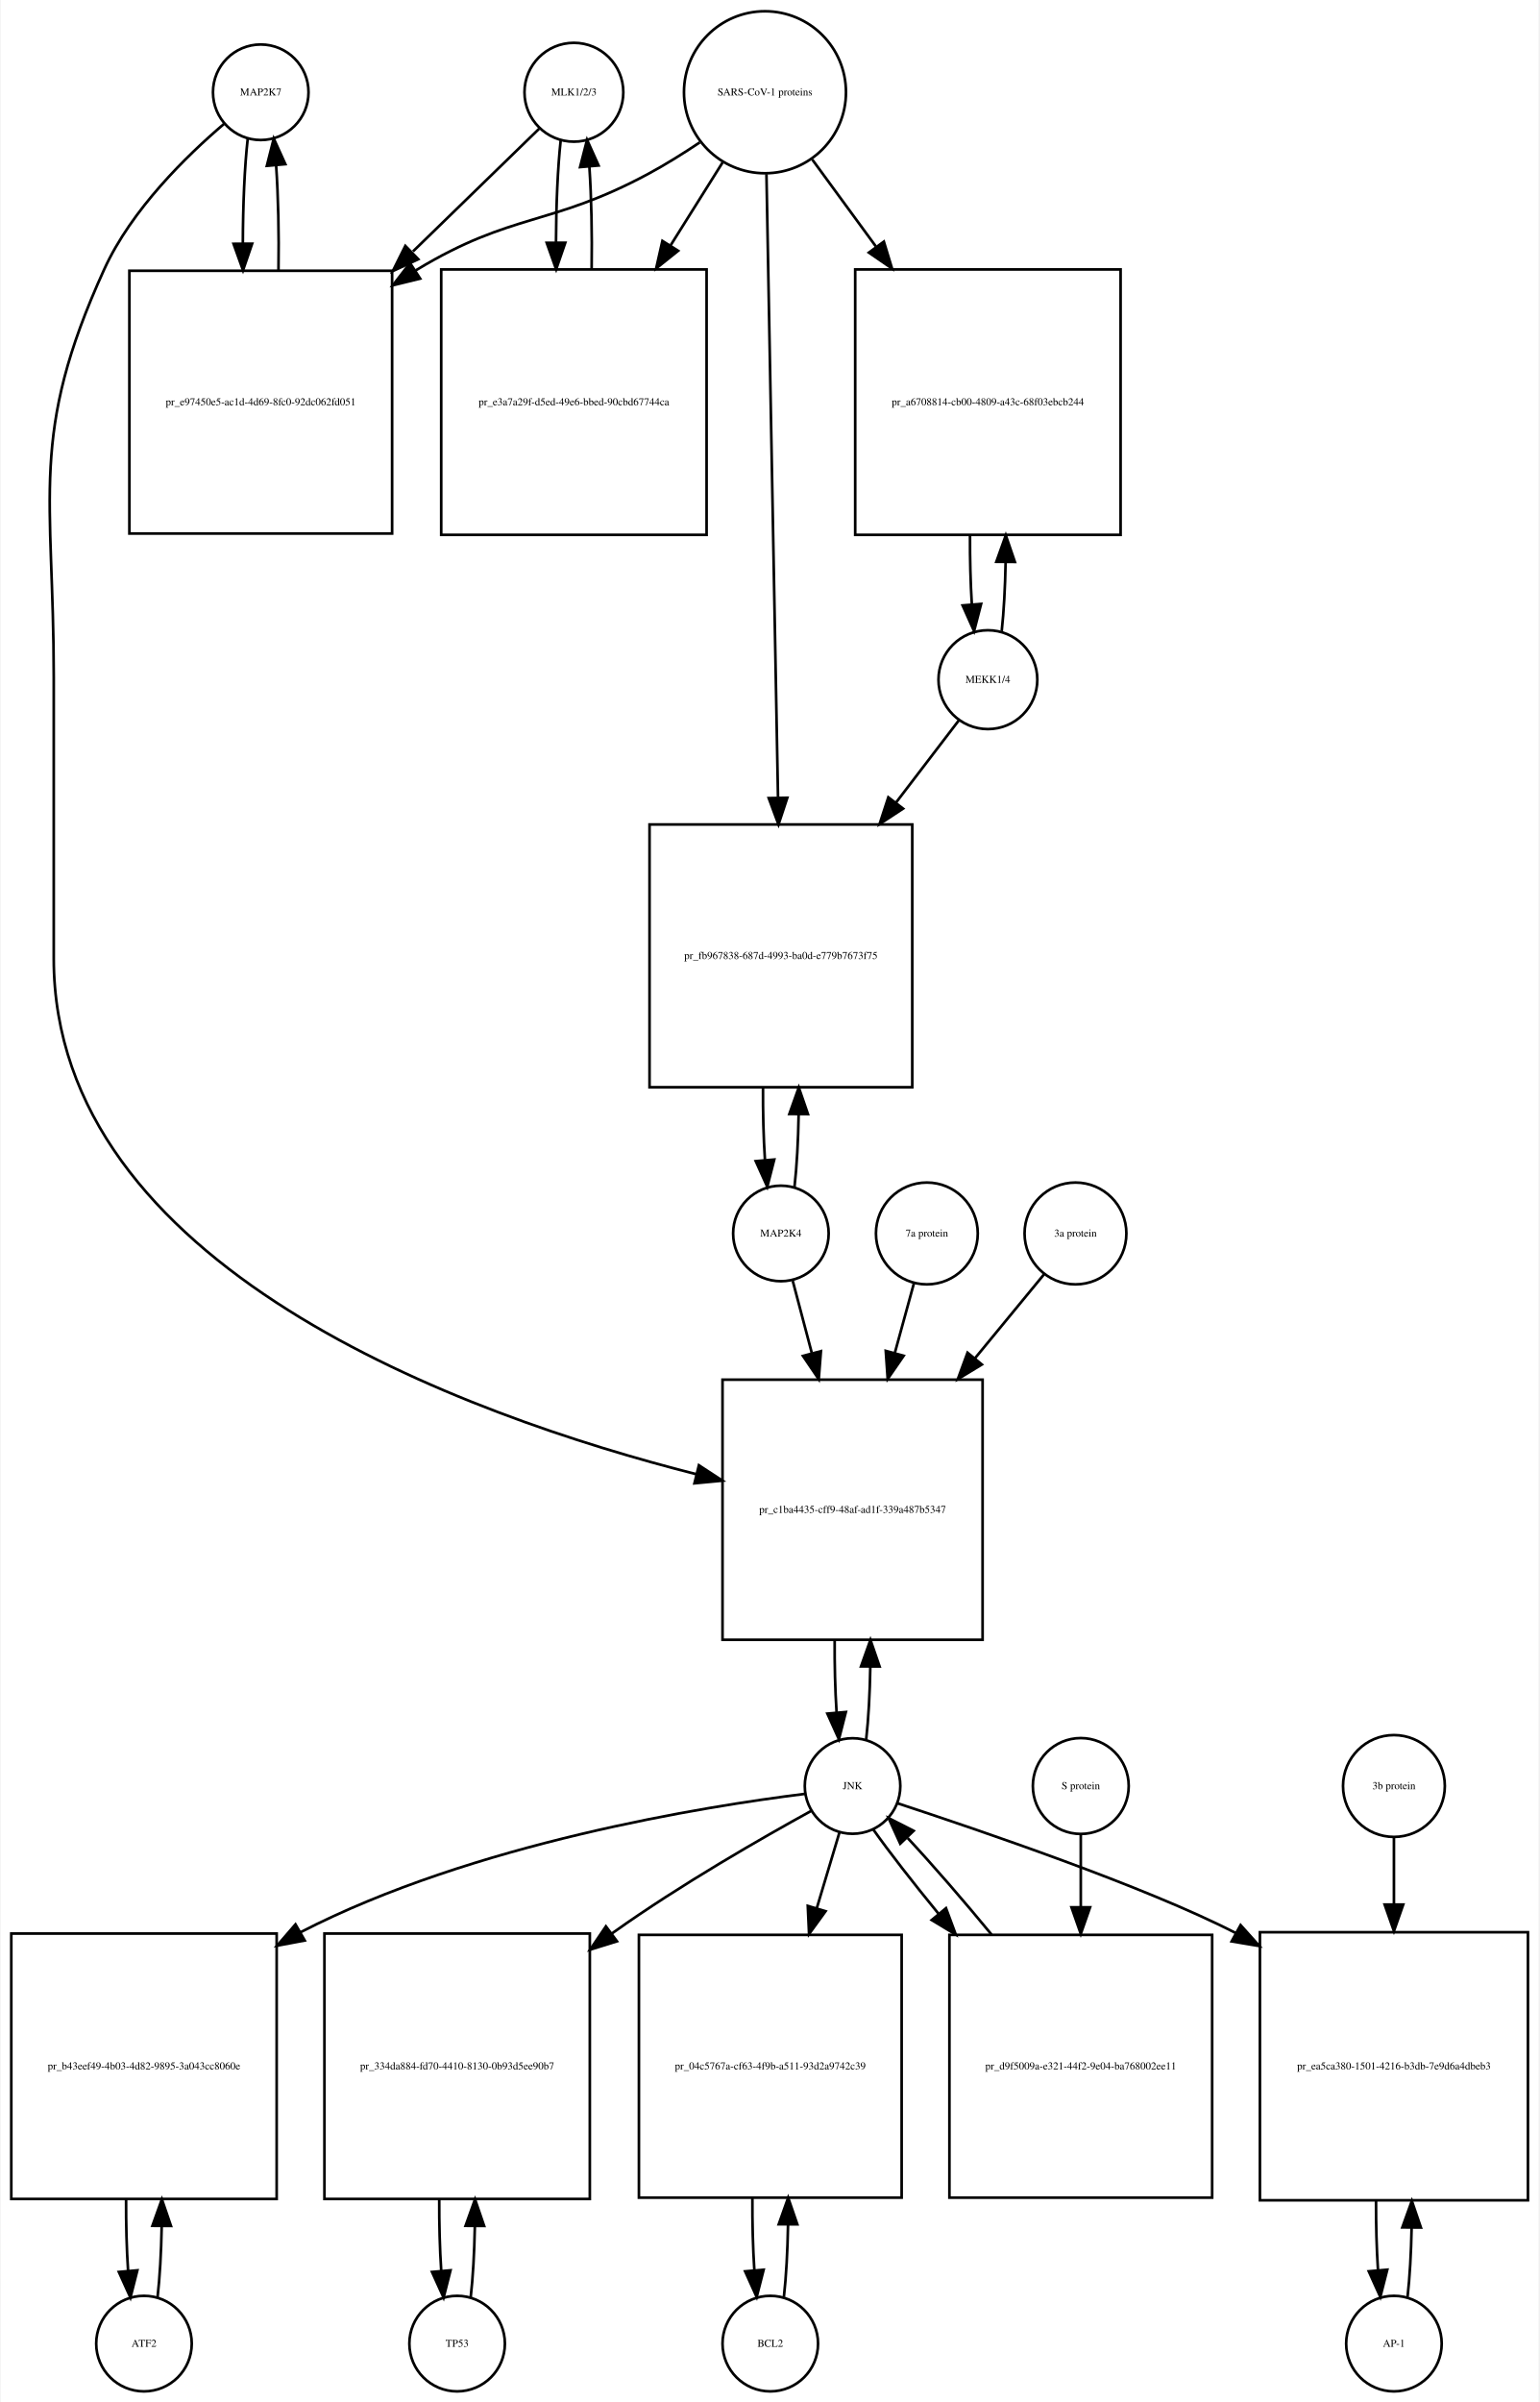
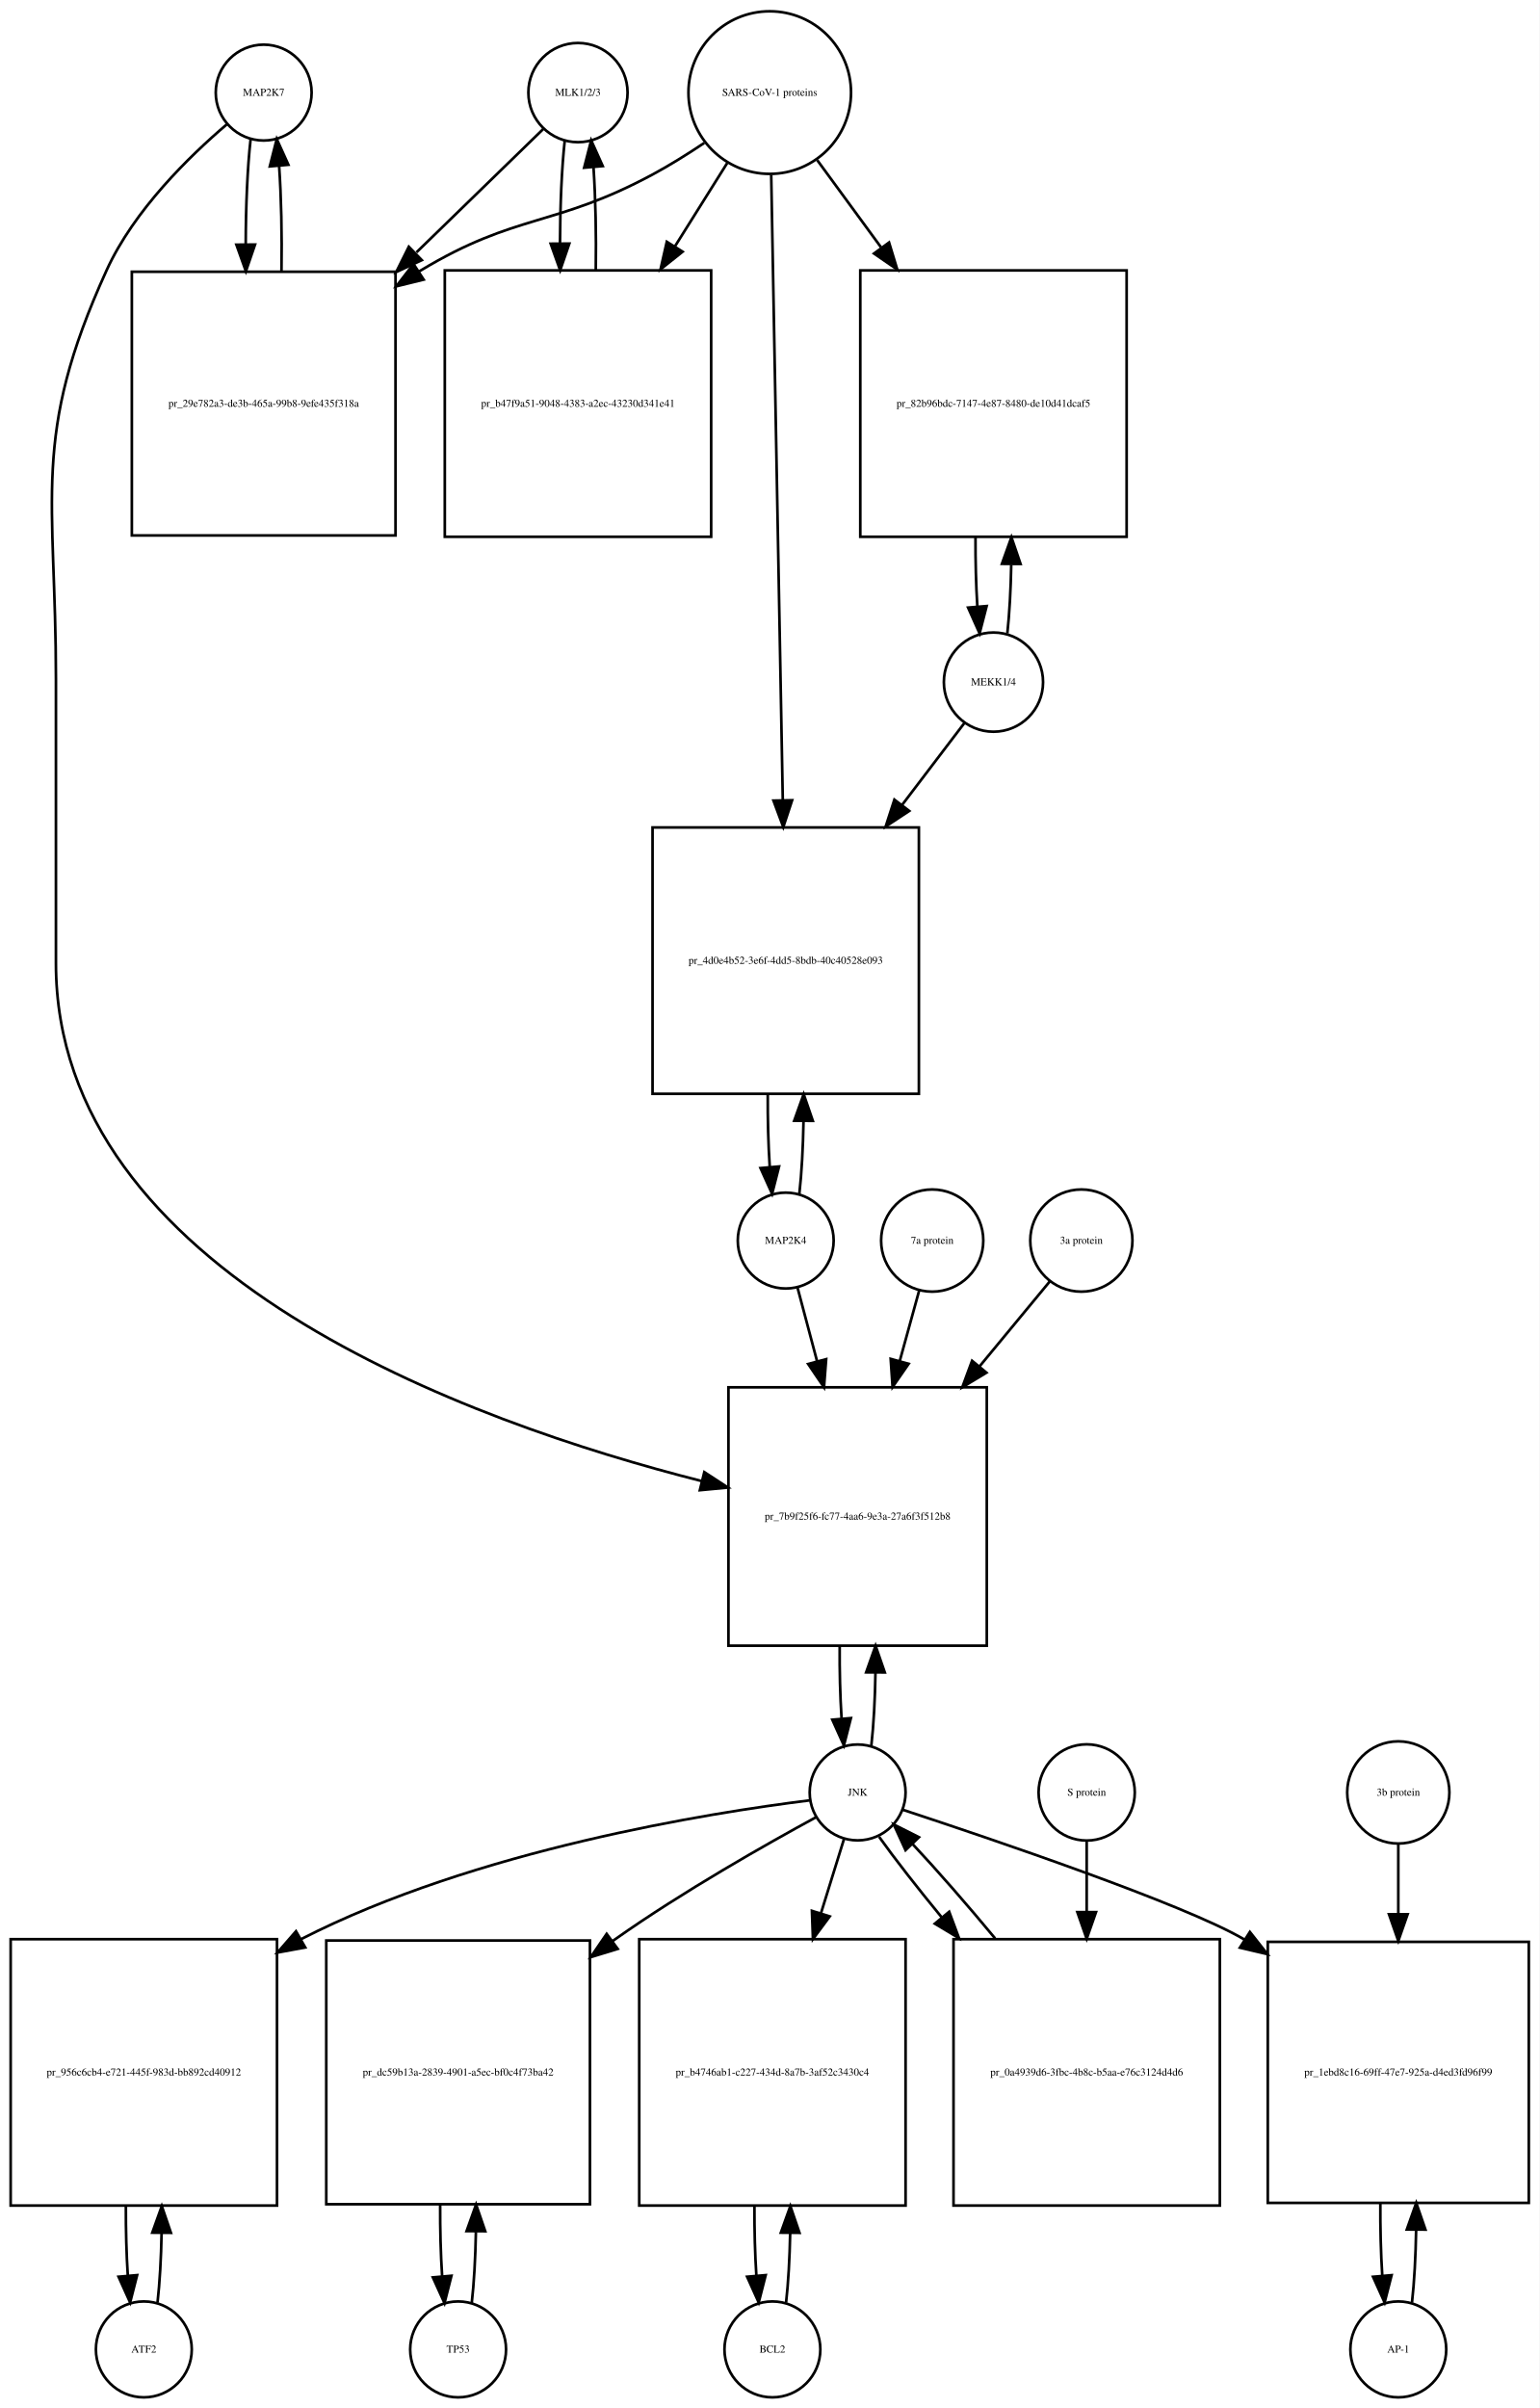
- <svg xmlns="http://www.w3.org/2000/svg" width="580pt" height="905pt" viewBox="0.00 0.00 579.50 905.01">
-   <g id="graph0" class="graph" transform="scale(1 1) rotate(0) translate(4 901.009)">
-     <polygon fill="white" stroke="none" points="-4,4 -4,-901.009 575.5,-901.009 575.5,4 -4,4" />
+ <svg xmlns="http://www.w3.org/2000/svg" width="578pt" height="904pt" viewBox="0.00 0.00 578.00 904.01">
+   <g id="graph0" class="graph" transform="scale(1 1) rotate(0) translate(4 900.009)">
+     <polygon fill="white" stroke="none" points="-4,4 -4,-900.009 574,-900.009 574,4 -4,4" />
    <g id="node1" class="node">
-       <ellipse fill="none" stroke="black" cx="94" cy="-866.25" rx="18" ry="18" />
-       <text text-anchor="middle" x="94" y="-865.05" font-family="Times,serif" font-size="4.00">MAP2K7</text>
+       <ellipse fill="none" stroke="black" cx="95" cy="-865.25" rx="18" ry="18" />
+       <text text-anchor="middle" x="95" y="-864.05" font-family="Times,serif" font-size="4.00">MAP2K7</text>
    </g>
    <g id="node2" class="node">
-       <polygon fill="none" stroke="black" points="143.5,-798.991 44.5,-798.991 44.5,-699.991 143.5,-699.991 143.5,-798.991" />
-       <text text-anchor="middle" x="94" y="-748.291" font-family="Times,serif" font-size="4.00">pr_e97450e5-ac1d-4d69-8fc0-92dc062fd051</text>
+       <polygon fill="none" stroke="black" points="144.5,-797.991 45.5,-797.991 45.5,-698.991 144.5,-698.991 144.5,-797.991" />
+       <text text-anchor="middle" x="95" y="-747.291" font-family="Times,serif" font-size="4.00">pr_29e782a3-de3b-465a-99b8-9efe435f318a</text>
    </g>
    <g id="edge1" class="edge">
-       <path fill="none" stroke="black" d="M89.099,-848.808C87.904,-838.233 87.288,-823.787 87.252,-809.226" />
-       <polygon fill="black" stroke="black" points="90.752,-809.195 87.319,-799.172 83.752,-809.148 90.752,-809.195" />
+       <path fill="none" stroke="black" d="M90.099,-847.808C88.904,-837.233 88.288,-822.787 88.252,-808.226" />
+       <polygon fill="black" stroke="black" points="91.752,-808.195 88.319,-798.172 84.752,-808.148 91.752,-808.195" />
    </g>
    <g id="node20" class="node">
-       <polygon fill="none" stroke="black" points="366,-381.184 268,-381.184 268,-283.184 366,-283.184 366,-381.184" />
-       <text text-anchor="middle" x="317" y="-330.984" font-family="Times,serif" font-size="4.00">pr_c1ba4435-cff9-48af-ad1f-339a487b5347</text>
+       <polygon fill="none" stroke="black" points="366.5,-379.184 269.5,-379.184 269.5,-282.184 366.5,-282.184 366.5,-379.184" />
+       <text text-anchor="middle" x="318" y="-329.484" font-family="Times,serif" font-size="4.00">pr_7b9f25f6-fc77-4aa6-9e3a-27a6f3f512b8</text>
    </g>
    <g id="edge2" class="edge">
-       <path fill="none" stroke="black" d="M80.141,-854.31C66.187,-842.432 45.295,-822.105 35,-799.491 6.508,-736.901 16,-714.699 16,-645.929 16,-645.929 16,-645.929 16,-539.868 16,-423.59 170.536,-367.831 258.15,-345.562" />
-       <polygon fill="black" stroke="black" points="259.101,-348.932 267.969,-343.135 257.422,-342.137 259.101,-348.932" />
+       <path fill="none" stroke="black" d="M81.141,-853.31C67.187,-841.432 46.295,-821.105 36,-798.491 7.508,-735.901 17,-713.699 17,-644.929 17,-644.929 17,-644.929 17,-538.368 17,-421.937 171.942,-366.185 259.495,-343.975" />
+       <polygon fill="black" stroke="black" points="260.434,-347.348 269.305,-341.555 258.757,-340.552 260.434,-347.348" />
    </g>
    <g id="edge3" class="edge">
-       <path fill="none" stroke="black" d="M100.681,-799.172C100.899,-812.756 100.602,-827.006 99.791,-838.78" />
-       <polygon fill="black" stroke="black" points="96.299,-838.537 98.901,-848.808 103.271,-839.156 96.299,-838.537" />
+       <path fill="none" stroke="black" d="M101.681,-798.172C101.899,-811.756 101.602,-826.006 100.791,-837.78" />
+       <polygon fill="black" stroke="black" points="97.299,-837.537 99.901,-847.808 104.271,-838.156 97.299,-837.537" />
    </g>
    <g id="node3" class="node">
-       <ellipse fill="none" stroke="black" cx="212" cy="-866.25" rx="18.623" ry="18.623" />
-       <text text-anchor="middle" x="212" y="-865.05" font-family="Times,serif" font-size="4.00">MLK1/2/3</text>
+       <ellipse fill="none" stroke="black" cx="213" cy="-865.25" rx="18.623" ry="18.623" />
+       <text text-anchor="middle" x="213" y="-864.05" font-family="Times,serif" font-size="4.00">MLK1/2/3</text>
    </g>
    <g id="edge4" class="edge">
-       <path fill="none" stroke="black" d="M198.921,-852.53C187.213,-841.143 169.19,-823.615 151.366,-806.281" />
-       <polygon fill="black" stroke="black" points="153.367,-803.345 143.758,-798.882 148.487,-808.363 153.367,-803.345" />
+       <path fill="none" stroke="black" d="M199.921,-851.53C188.213,-840.143 170.19,-822.615 152.366,-805.281" />
+       <polygon fill="black" stroke="black" points="154.367,-802.345 144.758,-797.882 149.487,-807.363 154.367,-802.345" />
    </g>
    <g id="node5" class="node">
-       <polygon fill="none" stroke="black" points="262,-799.491 162,-799.491 162,-699.491 262,-699.491 262,-799.491" />
-       <text text-anchor="middle" x="212" y="-748.291" font-family="Times,serif" font-size="4.00">pr_e3a7a29f-d5ed-49e6-bbed-90cbd67744ca</text>
+       <polygon fill="none" stroke="black" points="263,-798.491 163,-798.491 163,-698.491 263,-698.491 263,-798.491" />
+       <text text-anchor="middle" x="213" y="-747.291" font-family="Times,serif" font-size="4.00">pr_b47f9a51-9048-4383-a2ec-43230d341e41</text>
    </g>
    <g id="edge5" class="edge">
-       <path fill="none" stroke="black" d="M207.045,-848.317C205.901,-837.931 205.303,-823.949 205.253,-809.81" />
-       <polygon fill="black" stroke="black" points="208.755,-809.556 205.314,-799.536 201.755,-809.515 208.755,-809.556" />
+       <path fill="none" stroke="black" d="M208.045,-847.317C206.901,-836.931 206.303,-822.949 206.253,-808.81" />
+       <polygon fill="black" stroke="black" points="209.755,-808.556 206.314,-798.536 202.755,-808.515 209.755,-808.556" />
    </g>
    <g id="node4" class="node">
-       <ellipse fill="none" stroke="black" cx="284" cy="-866.25" rx="30.52" ry="30.52" />
-       <text text-anchor="middle" x="284" y="-865.05" font-family="Times,serif" font-size="4.00">SARS-CoV-1 proteins</text>
+       <ellipse fill="none" stroke="black" cx="285" cy="-865.25" rx="30.52" ry="30.52" />
+       <text text-anchor="middle" x="285" y="-864.05" font-family="Times,serif" font-size="4.00">SARS-CoV-1 proteins</text>
    </g>
    <g id="edge6" class="edge">
-       <path fill="none" stroke="black" d="M259.418,-847.348C253.231,-843.202 246.497,-838.986 240,-835.491 203.147,-815.667 188.834,-821.102 153,-799.491 152.808,-799.375 152.615,-799.258 152.423,-799.141" />
-       <polygon fill="black" stroke="black" points="154.069,-796.036 143.779,-793.513 150.25,-801.903 154.069,-796.036" />
+       <path fill="none" stroke="black" d="M260.418,-846.348C254.231,-842.202 247.497,-837.986 241,-834.491 204.147,-814.667 189.834,-820.102 154,-798.491 153.808,-798.375 153.615,-798.258 153.423,-798.141" />
+       <polygon fill="black" stroke="black" points="155.069,-795.036 144.779,-792.513 151.25,-800.903 155.069,-795.036" />
    </g>
    <g id="edge7" class="edge">
-       <path fill="none" stroke="black" d="M268.021,-839.781C262.202,-830.506 255.36,-819.601 248.494,-808.657" />
-       <polygon fill="black" stroke="black" points="251.281,-806.514 243.001,-799.903 245.351,-810.234 251.281,-806.514" />
+       <path fill="none" stroke="black" d="M269.021,-838.781C263.202,-829.506 256.36,-818.601 249.494,-807.657" />
+       <polygon fill="black" stroke="black" points="252.281,-805.514 244.001,-798.903 246.351,-809.234 252.281,-805.514" />
    </g>
    <g id="node17" class="node">
-       <polygon fill="none" stroke="black" points="418,-799.491 318,-799.491 318,-699.491 418,-699.491 418,-799.491" />
-       <text text-anchor="middle" x="368" y="-748.291" font-family="Times,serif" font-size="4.00">pr_a6708814-cb00-4809-a43c-68f03ebcb244</text>
+       <polygon fill="none" stroke="black" points="419,-798.491 319,-798.491 319,-698.491 419,-698.491 419,-798.491" />
+       <text text-anchor="middle" x="369" y="-747.291" font-family="Times,serif" font-size="4.00">pr_82b96bdc-7147-4e87-8480-de10d41dcaf5</text>
    </g>
    <g id="edge8" class="edge">
-       <path fill="none" stroke="black" d="M301.814,-840.912C308.867,-831.277 317.301,-819.755 325.748,-808.215" />
-       <polygon fill="black" stroke="black" points="328.799,-809.972 331.881,-799.835 323.151,-805.837 328.799,-809.972" />
+       <path fill="none" stroke="black" d="M302.814,-839.912C309.867,-830.277 318.301,-818.755 326.748,-807.215" />
+       <polygon fill="black" stroke="black" points="329.799,-808.972 332.881,-798.835 324.151,-804.837 329.799,-808.972" />
    </g>
    <g id="node19" class="node">
-       <polygon fill="none" stroke="black" points="339.5,-590.368 240.5,-590.368 240.5,-491.368 339.5,-491.368 339.5,-590.368" />
-       <text text-anchor="middle" x="290" y="-539.668" font-family="Times,serif" font-size="4.00">pr_fb967838-687d-4993-ba0d-e779b7673f75</text>
+       <polygon fill="none" stroke="black" points="341,-589.368 241,-589.368 241,-489.368 341,-489.368 341,-589.368" />
+       <text text-anchor="middle" x="291" y="-538.168" font-family="Times,serif" font-size="4.00">pr_4d0e4b52-3e6f-4dd5-8bdb-40c40528e093</text>
    </g>
    <g id="edge9" class="edge">
-       <path fill="none" stroke="black" d="M284.554,-835.406C285.542,-782.163 287.624,-669.901 288.909,-600.676" />
-       <polygon fill="black" stroke="black" points="292.414,-600.432 289.1,-590.369 285.415,-600.302 292.414,-600.432" />
+       <path fill="none" stroke="black" d="M285.554,-834.36C286.539,-781.183 288.613,-669.227 289.898,-599.848" />
+       <polygon fill="black" stroke="black" points="293.404,-599.577 290.09,-589.514 286.405,-599.448 293.404,-599.577" />
    </g>
    <g id="edge10" class="edge">
-       <path fill="none" stroke="black" d="M218.686,-799.536C218.889,-812.733 218.607,-826.53 217.84,-838.056" />
-       <polygon fill="black" stroke="black" points="214.327,-838.053 216.955,-848.317 221.301,-838.654 214.327,-838.053" />
+       <path fill="none" stroke="black" d="M219.686,-798.536C219.889,-811.733 219.607,-825.53 218.84,-837.056" />
+       <polygon fill="black" stroke="black" points="215.327,-837.053 217.955,-847.317 222.301,-837.654 215.327,-837.053" />
    </g>
    <g id="node6" class="node">
      <ellipse fill="none" stroke="black" cx="50" cy="-18" rx="18" ry="18" />
      <text text-anchor="middle" x="50" y="-16.8" font-family="Times,serif" font-size="4.00">ATF2</text>
    </g>
    <g id="node7" class="node">
-       <polygon fill="none" stroke="black" points="100,-172.5 0,-172.5 0,-72.5 100,-72.5 100,-172.5" />
-       <text text-anchor="middle" x="50" y="-121.3" font-family="Times,serif" font-size="4.00">pr_b43eef49-4b03-4d82-9895-3a043cc8060e</text>
+       <polygon fill="none" stroke="black" points="100,-172 0,-172 0,-72 100,-72 100,-172" />
+       <text text-anchor="middle" x="50" y="-120.8" font-family="Times,serif" font-size="4.00">pr_956c6cb4-e721-445f-983d-bb892cd40912</text>
    </g>
    <g id="edge11" class="edge">
-       <path fill="none" stroke="black" d="M55.1,-35.342C55.962,-42.84 56.486,-52.236 56.672,-62.044" />
-       <polygon fill="black" stroke="black" points="53.175,-62.376 56.745,-72.352 60.175,-62.327 53.175,-62.376" />
+       <path fill="none" stroke="black" d="M55.141,-35.615C55.975,-42.991 56.485,-52.162 56.671,-61.733" />
+       <polygon fill="black" stroke="black" points="53.171,-61.819 56.746,-71.793 60.171,-61.767 53.171,-61.819" />
    </g>
    <g id="edge12" class="edge">
-       <path fill="none" stroke="black" d="M43.255,-72.352C43.21,-63.063 43.462,-53.683 44.009,-45.433" />
-       <polygon fill="black" stroke="black" points="47.507,-45.611 44.9,-35.342 40.534,-44.996 47.507,-45.611" />
+       <path fill="none" stroke="black" d="M43.254,-71.793C43.217,-62.827 43.458,-53.786 43.978,-45.783" />
+       <polygon fill="black" stroke="black" points="47.482,-45.88 44.859,-35.615 40.509,-45.275 47.482,-45.88" />
    </g>
    <g id="node8" class="node">
-       <ellipse fill="none" stroke="black" cx="317" cy="-228.092" rx="18" ry="18" />
-       <text text-anchor="middle" x="317" y="-226.892" font-family="Times,serif" font-size="4.00">JNK</text>
+       <ellipse fill="none" stroke="black" cx="318" cy="-227.092" rx="18" ry="18" />
+       <text text-anchor="middle" x="318" y="-225.892" font-family="Times,serif" font-size="4.00">JNK</text>
    </g>
    <g id="edge13" class="edge">
-       <path fill="none" stroke="black" d="M299.074,-225.131C261.838,-220.494 174.16,-206.612 109,-173 108.907,-172.952 108.814,-172.904 108.722,-172.856" />
-       <polygon fill="black" stroke="black" points="110.579,-169.886 100.165,-167.933 107.088,-175.954 110.579,-169.886" />
+       <path fill="none" stroke="black" d="M300.002,-224.123C262.612,-219.471 174.557,-205.562 109,-172 108.907,-171.953 108.815,-171.905 108.722,-171.857" />
+       <polygon fill="black" stroke="black" points="110.604,-168.901 100.184,-166.984 107.134,-174.981 110.604,-168.901" />
    </g>
    <g id="node10" class="node">
-       <polygon fill="none" stroke="black" points="218,-172.5 118,-172.5 118,-72.5 218,-72.5 218,-172.5" />
-       <text text-anchor="middle" x="168" y="-121.3" font-family="Times,serif" font-size="4.00">pr_334da884-fd70-4410-8130-0b93d5ee90b7</text>
+       <polygon fill="none" stroke="black" points="217.5,-171.5 118.5,-171.5 118.5,-72.5 217.5,-72.5 217.5,-171.5" />
+       <text text-anchor="middle" x="168" y="-120.8" font-family="Times,serif" font-size="4.00">pr_dc59b13a-2839-4901-a5ec-bf0c4f73ba42</text>
    </g>
    <g id="edge14" class="edge">
-       <path fill="none" stroke="black" d="M301.572,-218.795C283.27,-208.734 252.081,-190.891 227,-173 226.724,-172.803 226.449,-172.606 226.172,-172.408" />
-       <polygon fill="black" stroke="black" points="228.232,-169.577 218.114,-166.432 224.062,-175.2 228.232,-169.577" />
+       <path fill="none" stroke="black" d="M302.406,-217.803C283.905,-207.749 252.375,-189.913 227,-172 226.619,-171.731 226.238,-171.461 225.856,-171.188" />
+       <polygon fill="black" stroke="black" points="227.918,-168.36 217.789,-165.253 223.77,-173.999 227.918,-168.36" />
    </g>
    <g id="node12" class="node">
-       <polygon fill="none" stroke="black" points="335.5,-172 236.5,-172 236.5,-73 335.5,-73 335.5,-172" />
-       <text text-anchor="middle" x="286" y="-121.3" font-family="Times,serif" font-size="4.00">pr_04c5767a-cf63-4f9b-a511-93d2a9742c39</text>
+       <polygon fill="none" stroke="black" points="336,-172 236,-172 236,-72 336,-72 336,-172" />
+       <text text-anchor="middle" x="286" y="-120.8" font-family="Times,serif" font-size="4.00">pr_b4746ab1-c227-434d-8a7b-3af52c3430c4</text>
    </g>
    <g id="edge15" class="edge">
-       <path fill="none" stroke="black" d="M312.019,-210.448C309.634,-202.479 306.62,-192.407 303.496,-181.967" />
-       <polygon fill="black" stroke="black" points="306.831,-180.903 300.611,-172.326 300.125,-182.91 306.831,-180.903" />
+       <path fill="none" stroke="black" d="M312.859,-209.528C310.449,-201.765 307.416,-191.996 304.265,-181.842" />
+       <polygon fill="black" stroke="black" points="307.53,-180.554 301.222,-172.041 300.844,-182.629 307.53,-180.554" />
    </g>
    <g id="node14" class="node">
-       <polygon fill="none" stroke="black" points="571.5,-173 470.5,-173 470.5,-72 571.5,-72 571.5,-173" />
-       <text text-anchor="middle" x="521" y="-121.3" font-family="Times,serif" font-size="4.00">pr_ea5ca380-1501-4216-b3db-7e9d6a4dbeb3</text>
+       <polygon fill="none" stroke="black" points="570,-171 472,-171 472,-73 570,-73 570,-171" />
+       <text text-anchor="middle" x="521" y="-120.8" font-family="Times,serif" font-size="4.00">pr_1ebd8c16-69ff-47e7-925a-d4ed3fd96f99</text>
    </g>
    <g id="edge16" class="edge">
-       <path fill="none" stroke="black" d="M333.919,-221.588C364.232,-211.608 427.23,-190.296 461.452,-172.66" />
-       <polygon fill="black" stroke="black" points="463.217,-175.684 470.29,-167.796 459.841,-169.551 463.217,-175.684" />
+       <path fill="none" stroke="black" d="M334.923,-220.595C368.093,-209.688 440.388,-185.227 463,-172 463.092,-171.946 463.185,-171.892 463.277,-171.837" />
+       <polygon fill="black" stroke="black" points="465.276,-174.714 471.837,-166.396 461.52,-168.807 465.276,-174.714" />
    </g>
    <g id="edge17" class="edge">
-       <path fill="none" stroke="black" d="M322.139,-245.704C323.009,-253.393 323.526,-263.036 323.692,-273.049" />
-       <polygon fill="black" stroke="black" points="320.192,-273.144 323.74,-283.127 327.192,-273.111 320.192,-273.144" />
+       <path fill="none" stroke="black" d="M323.151,-244.734C324.021,-252.434 324.536,-262.083 324.696,-272.091" />
+       <polygon fill="black" stroke="black" points="321.196,-272.174 324.738,-282.16 328.196,-272.145 321.196,-272.174" />
    </g>
    <g id="node23" class="node">
-       <polygon fill="none" stroke="black" points="452.5,-172 353.5,-172 353.5,-73 452.5,-73 452.5,-172" />
-       <text text-anchor="middle" x="403" y="-121.3" font-family="Times,serif" font-size="4.00">pr_d9f5009a-e321-44f2-9e04-ba768002ee11</text>
+       <polygon fill="none" stroke="black" points="454,-172 354,-172 354,-72 454,-72 454,-172" />
+       <text text-anchor="middle" x="404" y="-120.8" font-family="Times,serif" font-size="4.00">pr_0a4939d6-3fbc-4b8c-b5aa-e76c3124d4d6</text>
    </g>
    <g id="edge18" class="edge">
-       <path fill="none" stroke="black" d="M324.734,-211.807C330.881,-203.127 339.806,-191.664 349.466,-179.883" />
-       <polygon fill="black" stroke="black" points="352.212,-182.054 355.897,-172.121 346.822,-177.588 352.212,-182.054" />
+       <path fill="none" stroke="black" d="M326.052,-210.434C332.006,-202.105 340.456,-191.294 349.628,-180.129" />
+       <polygon fill="black" stroke="black" points="352.376,-182.298 356.072,-172.369 346.991,-177.826 352.376,-182.298" />
    </g>
    <g id="node9" class="node">
      <ellipse fill="none" stroke="black" cx="168" cy="-18" rx="18" ry="18" />
      <text text-anchor="middle" x="168" y="-16.8" font-family="Times,serif" font-size="4.00">TP53</text>
    </g>
    <g id="edge19" class="edge">
-       <path fill="none" stroke="black" d="M173.1,-35.342C173.962,-42.84 174.486,-52.236 174.672,-62.044" />
-       <polygon fill="black" stroke="black" points="171.175,-62.376 174.745,-72.352 178.174,-62.327 171.175,-62.376" />
+       <path fill="none" stroke="black" d="M173.113,-35.374C173.974,-42.882 174.496,-52.286 174.677,-62.091" />
+       <polygon fill="black" stroke="black" points="171.179,-62.413 174.743,-72.39 178.179,-62.368 171.179,-62.413" />
    </g>
    <g id="edge20" class="edge">
-       <path fill="none" stroke="black" d="M161.255,-72.352C161.21,-63.063 161.462,-53.683 162.009,-45.433" />
-       <polygon fill="black" stroke="black" points="165.507,-45.611 162.9,-35.342 158.534,-44.996 165.507,-45.611" />
+       <path fill="none" stroke="black" d="M161.257,-72.39C161.205,-63.114 161.452,-53.732 161.998,-45.476" />
+       <polygon fill="black" stroke="black" points="165.497,-45.642 162.887,-35.374 158.524,-45.029 165.497,-45.642" />
    </g>
    <g id="node11" class="node">
      <ellipse fill="none" stroke="black" cx="286" cy="-18" rx="18" ry="18" />
      <text text-anchor="middle" x="286" y="-16.8" font-family="Times,serif" font-size="4.00">BCL2</text>
    </g>
    <g id="edge21" class="edge">
-       <path fill="none" stroke="black" d="M291.126,-35.566C291.996,-43.238 292.517,-52.864 292.687,-62.873" />
-       <polygon fill="black" stroke="black" points="289.188,-62.971 292.742,-72.951 296.188,-62.933 289.188,-62.971" />
+       <path fill="none" stroke="black" d="M291.141,-35.615C291.975,-42.991 292.485,-52.162 292.671,-61.733" />
+       <polygon fill="black" stroke="black" points="289.171,-61.819 292.746,-71.793 296.171,-61.767 289.171,-61.819" />
    </g>
    <g id="edge22" class="edge">
-       <path fill="none" stroke="black" d="M279.258,-72.951C279.201,-63.597 279.443,-54.122 279.987,-45.779" />
-       <polygon fill="black" stroke="black" points="283.495,-45.832 280.874,-35.566 276.521,-45.226 283.495,-45.832" />
+       <path fill="none" stroke="black" d="M279.254,-71.793C279.217,-62.827 279.458,-53.786 279.978,-45.783" />
+       <polygon fill="black" stroke="black" points="283.482,-45.88 280.859,-35.615 276.509,-45.275 283.482,-45.88" />
    </g>
    <g id="node13" class="node">
      <ellipse fill="none" stroke="black" cx="521" cy="-18" rx="18" ry="18" />
      <text text-anchor="middle" x="521" y="-16.8" font-family="Times,serif" font-size="4.00">AP-1</text>
    </g>
    <g id="edge23" class="edge">
-       <path fill="none" stroke="black" d="M526.128,-35.582C526.962,-42.947 527.475,-52.111 527.665,-61.684" />
-       <polygon fill="black" stroke="black" points="524.166,-61.78 527.747,-71.751 531.166,-61.723 524.166,-61.78" />
+       <path fill="none" stroke="black" d="M526.139,-35.597C527.009,-43.28 527.526,-52.913 527.692,-62.917" />
+       <polygon fill="black" stroke="black" points="524.192,-63.004 527.74,-72.987 531.192,-62.97 524.192,-63.004" />
    </g>
    <g id="edge24" class="edge">
-       <path fill="none" stroke="black" d="M514.253,-71.751C514.222,-62.774 514.467,-53.735 514.989,-45.738" />
-       <polygon fill="black" stroke="black" points="518.493,-45.848 515.872,-35.582 511.519,-45.242 518.493,-45.848" />
+       <path fill="none" stroke="black" d="M514.26,-72.987C514.196,-63.646 514.434,-54.17 514.975,-45.82" />
+       <polygon fill="black" stroke="black" points="518.485,-45.862 515.861,-35.597 511.511,-45.258 518.485,-45.862" />
    </g>
    <g id="node15" class="node">
-       <ellipse fill="none" stroke="black" cx="521" cy="-228.092" rx="19.184" ry="19.184" />
-       <text text-anchor="middle" x="521" y="-226.892" font-family="Times,serif" font-size="4.00">3b protein</text>
+       <ellipse fill="none" stroke="black" cx="521" cy="-227.092" rx="19.184" ry="19.184" />
+       <text text-anchor="middle" x="521" y="-225.892" font-family="Times,serif" font-size="4.00">3b protein</text>
    </g>
    <g id="edge25" class="edge">
-       <path fill="none" stroke="black" d="M521,-208.572C521,-201.384 521,-192.713 521,-183.693" />
-       <polygon fill="black" stroke="black" points="524.5,-183.421 521,-173.421 517.5,-183.421 524.5,-183.421" />
+       <path fill="none" stroke="black" d="M521,-207.661C521,-200.176 521,-191.074 521,-181.65" />
+       <polygon fill="black" stroke="black" points="524.5,-181.358 521,-171.358 517.5,-181.358 524.5,-181.358" />
    </g>
    <g id="node16" class="node">
-       <ellipse fill="none" stroke="black" cx="368" cy="-644.929" rx="18.623" ry="18.623" />
-       <text text-anchor="middle" x="368" y="-643.729" font-family="Times,serif" font-size="4.00">MEKK1/4</text>
+       <ellipse fill="none" stroke="black" cx="369" cy="-643.929" rx="18.623" ry="18.623" />
+       <text text-anchor="middle" x="369" y="-642.729" font-family="Times,serif" font-size="4.00">MEKK1/4</text>
    </g>
    <g id="edge26" class="edge">
-       <path fill="none" stroke="black" d="M373.206,-663.224C374.005,-670.567 374.494,-679.601 374.673,-689.013" />
-       <polygon fill="black" stroke="black" points="371.175,-689.337 374.745,-699.313 378.175,-689.288 371.175,-689.337" />
+       <path fill="none" stroke="black" d="M374.206,-662.224C375.005,-669.567 375.494,-678.601 375.673,-688.013" />
+       <polygon fill="black" stroke="black" points="372.175,-688.337 375.745,-698.313 379.175,-688.288 372.175,-688.337" />
    </g>
    <g id="edge27" class="edge">
-       <path fill="none" stroke="black" d="M357.154,-629.738C350.76,-621.371 342.204,-610.176 333.345,-598.584" />
-       <polygon fill="black" stroke="black" points="336.04,-596.346 327.187,-590.526 330.478,-600.596 336.04,-596.346" />
+       <path fill="none" stroke="black" d="M358.154,-628.668C351.828,-620.35 343.386,-609.25 334.628,-597.734" />
+       <polygon fill="black" stroke="black" points="337.376,-595.565 328.536,-589.724 331.804,-599.802 337.376,-595.565" />
    </g>
    <g id="edge28" class="edge">
-       <path fill="none" stroke="black" d="M361.255,-699.313C361.212,-690.406 361.441,-681.414 361.942,-673.415" />
-       <polygon fill="black" stroke="black" points="365.449,-673.481 362.794,-663.224 358.473,-672.898 365.449,-673.481" />
+       <path fill="none" stroke="black" d="M362.255,-698.313C362.212,-689.406 362.441,-680.414 362.942,-672.415" />
+       <polygon fill="black" stroke="black" points="366.449,-672.481 363.794,-662.224 359.473,-671.898 366.449,-672.481" />
    </g>
    <g id="node18" class="node">
-       <ellipse fill="none" stroke="black" cx="290" cy="-436.276" rx="18" ry="18" />
-       <text text-anchor="middle" x="290" y="-435.076" font-family="Times,serif" font-size="4.00">MAP2K4</text>
+       <ellipse fill="none" stroke="black" cx="291" cy="-434.276" rx="18" ry="18" />
+       <text text-anchor="middle" x="291" y="-433.076" font-family="Times,serif" font-size="4.00">MAP2K4</text>
    </g>
    <g id="edge29" class="edge">
-       <path fill="none" stroke="black" d="M295.126,-453.857C295.996,-461.536 296.517,-471.17 296.687,-481.188" />
-       <polygon fill="black" stroke="black" points="293.188,-481.295 296.742,-491.276 300.188,-481.257 293.188,-481.295" />
+       <path fill="none" stroke="black" d="M296.113,-451.825C296.984,-459.493 297.507,-469.119 297.683,-479.141" />
+       <polygon fill="black" stroke="black" points="294.183,-479.258 297.743,-489.237 301.183,-479.216 294.183,-479.258" />
    </g>
    <g id="edge30" class="edge">
-       <path fill="none" stroke="black" d="M294.459,-418.417C296.481,-410.772 299.003,-401.232 301.622,-391.329" />
-       <polygon fill="black" stroke="black" points="305.085,-391.924 304.259,-381.362 298.318,-390.134 305.085,-391.924" />
+       <path fill="none" stroke="black" d="M295.459,-416.5C297.524,-408.727 300.113,-398.987 302.793,-388.904" />
+       <polygon fill="black" stroke="black" points="306.19,-389.748 305.376,-379.185 299.425,-387.95 306.19,-389.748" />
    </g>
    <g id="edge31" class="edge">
-       <path fill="none" stroke="black" d="M283.258,-491.276C283.201,-481.913 283.443,-472.43 283.987,-464.078" />
-       <polygon fill="black" stroke="black" points="287.496,-464.122 284.874,-453.857 280.522,-463.517 287.496,-464.122" />
+       <path fill="none" stroke="black" d="M284.257,-489.237C284.205,-479.862 284.452,-470.38 284.998,-462.035" />
+       <polygon fill="black" stroke="black" points="288.506,-462.091 285.887,-451.825 281.533,-461.484 288.506,-462.091" />
    </g>
    <g id="edge32" class="edge">
-       <path fill="none" stroke="black" d="M310.26,-283.127C310.196,-273.778 310.434,-264.294 310.975,-255.936" />
-       <polygon fill="black" stroke="black" points="314.486,-255.969 311.861,-245.704 307.512,-255.365 314.486,-255.969" />
+       <path fill="none" stroke="black" d="M311.262,-282.16C311.191,-272.824 311.425,-263.34 311.964,-254.977" />
+       <polygon fill="black" stroke="black" points="315.475,-254.998 312.849,-244.734 308.501,-254.396 315.475,-254.998" />
    </g>
    <g id="node21" class="node">
-       <ellipse fill="none" stroke="black" cx="345" cy="-436.276" rx="19.184" ry="19.184" />
-       <text text-anchor="middle" x="345" y="-435.076" font-family="Times,serif" font-size="4.00">7a protein</text>
+       <ellipse fill="none" stroke="black" cx="346" cy="-434.276" rx="19.184" ry="19.184" />
+       <text text-anchor="middle" x="346" y="-433.076" font-family="Times,serif" font-size="4.00">7a protein</text>
    </g>
    <g id="edge33" class="edge">
-       <path fill="none" stroke="black" d="M340.123,-417.493C338.055,-409.952 335.516,-400.695 332.887,-391.109" />
-       <polygon fill="black" stroke="black" points="336.262,-390.182 330.242,-381.464 329.511,-392.034 336.262,-390.182" />
+       <path fill="none" stroke="black" d="M341.123,-415.58C339.031,-407.99 336.458,-398.655 333.797,-389" />
+       <polygon fill="black" stroke="black" points="337.153,-388.002 331.121,-379.291 330.404,-389.862 337.153,-388.002" />
    </g>
    <g id="node22" class="node">
-       <ellipse fill="none" stroke="black" cx="401" cy="-436.276" rx="19.184" ry="19.184" />
-       <text text-anchor="middle" x="401" y="-435.076" font-family="Times,serif" font-size="4.00">3a protein</text>
+       <ellipse fill="none" stroke="black" cx="402" cy="-434.276" rx="19.184" ry="19.184" />
+       <text text-anchor="middle" x="402" y="-433.076" font-family="Times,serif" font-size="4.00">3a protein</text>
    </g>
    <g id="edge34" class="edge">
-       <path fill="none" stroke="black" d="M389.32,-421.08C382.294,-412.541 372.844,-401.055 363.097,-389.209" />
-       <polygon fill="black" stroke="black" points="365.727,-386.897 356.671,-381.399 360.322,-391.345 365.727,-386.897" />
+       <path fill="none" stroke="black" d="M390.32,-419.15C383.22,-410.563 373.645,-398.982 363.789,-387.062" />
+       <polygon fill="black" stroke="black" points="366.364,-384.684 357.295,-379.208 360.97,-389.145 366.364,-384.684" />
    </g>
    <g id="edge35" class="edge">
-       <path fill="none" stroke="black" d="M369.398,-172.092C358.737,-185.047 347.288,-198.269 337.756,-208.502" />
-       <polygon fill="black" stroke="black" points="334.96,-206.361 330.574,-216.006 340.017,-211.202 334.96,-206.361" />
+       <path fill="none" stroke="black" d="M369.602,-172.319C359.113,-184.969 347.931,-197.799 338.606,-207.752" />
+       <polygon fill="black" stroke="black" points="335.986,-205.427 331.574,-215.059 341.03,-210.281 335.986,-205.427" />
    </g>
    <g id="node24" class="node">
-       <ellipse fill="none" stroke="black" cx="403" cy="-228.092" rx="18.062" ry="18.062" />
-       <text text-anchor="middle" x="403" y="-226.892" font-family="Times,serif" font-size="4.00">S protein</text>
+       <ellipse fill="none" stroke="black" cx="404" cy="-227.092" rx="18.062" ry="18.062" />
+       <text text-anchor="middle" x="404" y="-225.892" font-family="Times,serif" font-size="4.00">S protein</text>
    </g>
    <g id="edge36" class="edge">
-       <path fill="none" stroke="black" d="M403,-209.986C403,-202.228 403,-192.548 403,-182.5" />
-       <polygon fill="black" stroke="black" points="406.5,-182.386 403,-172.386 399.5,-182.386 406.5,-182.386" />
+       <path fill="none" stroke="black" d="M404,-208.604C404,-201.1 404,-191.853 404,-182.241" />
+       <polygon fill="black" stroke="black" points="407.5,-182.149 404,-172.149 400.5,-182.149 407.5,-182.149" />
    </g>
  </g>
</svg>
